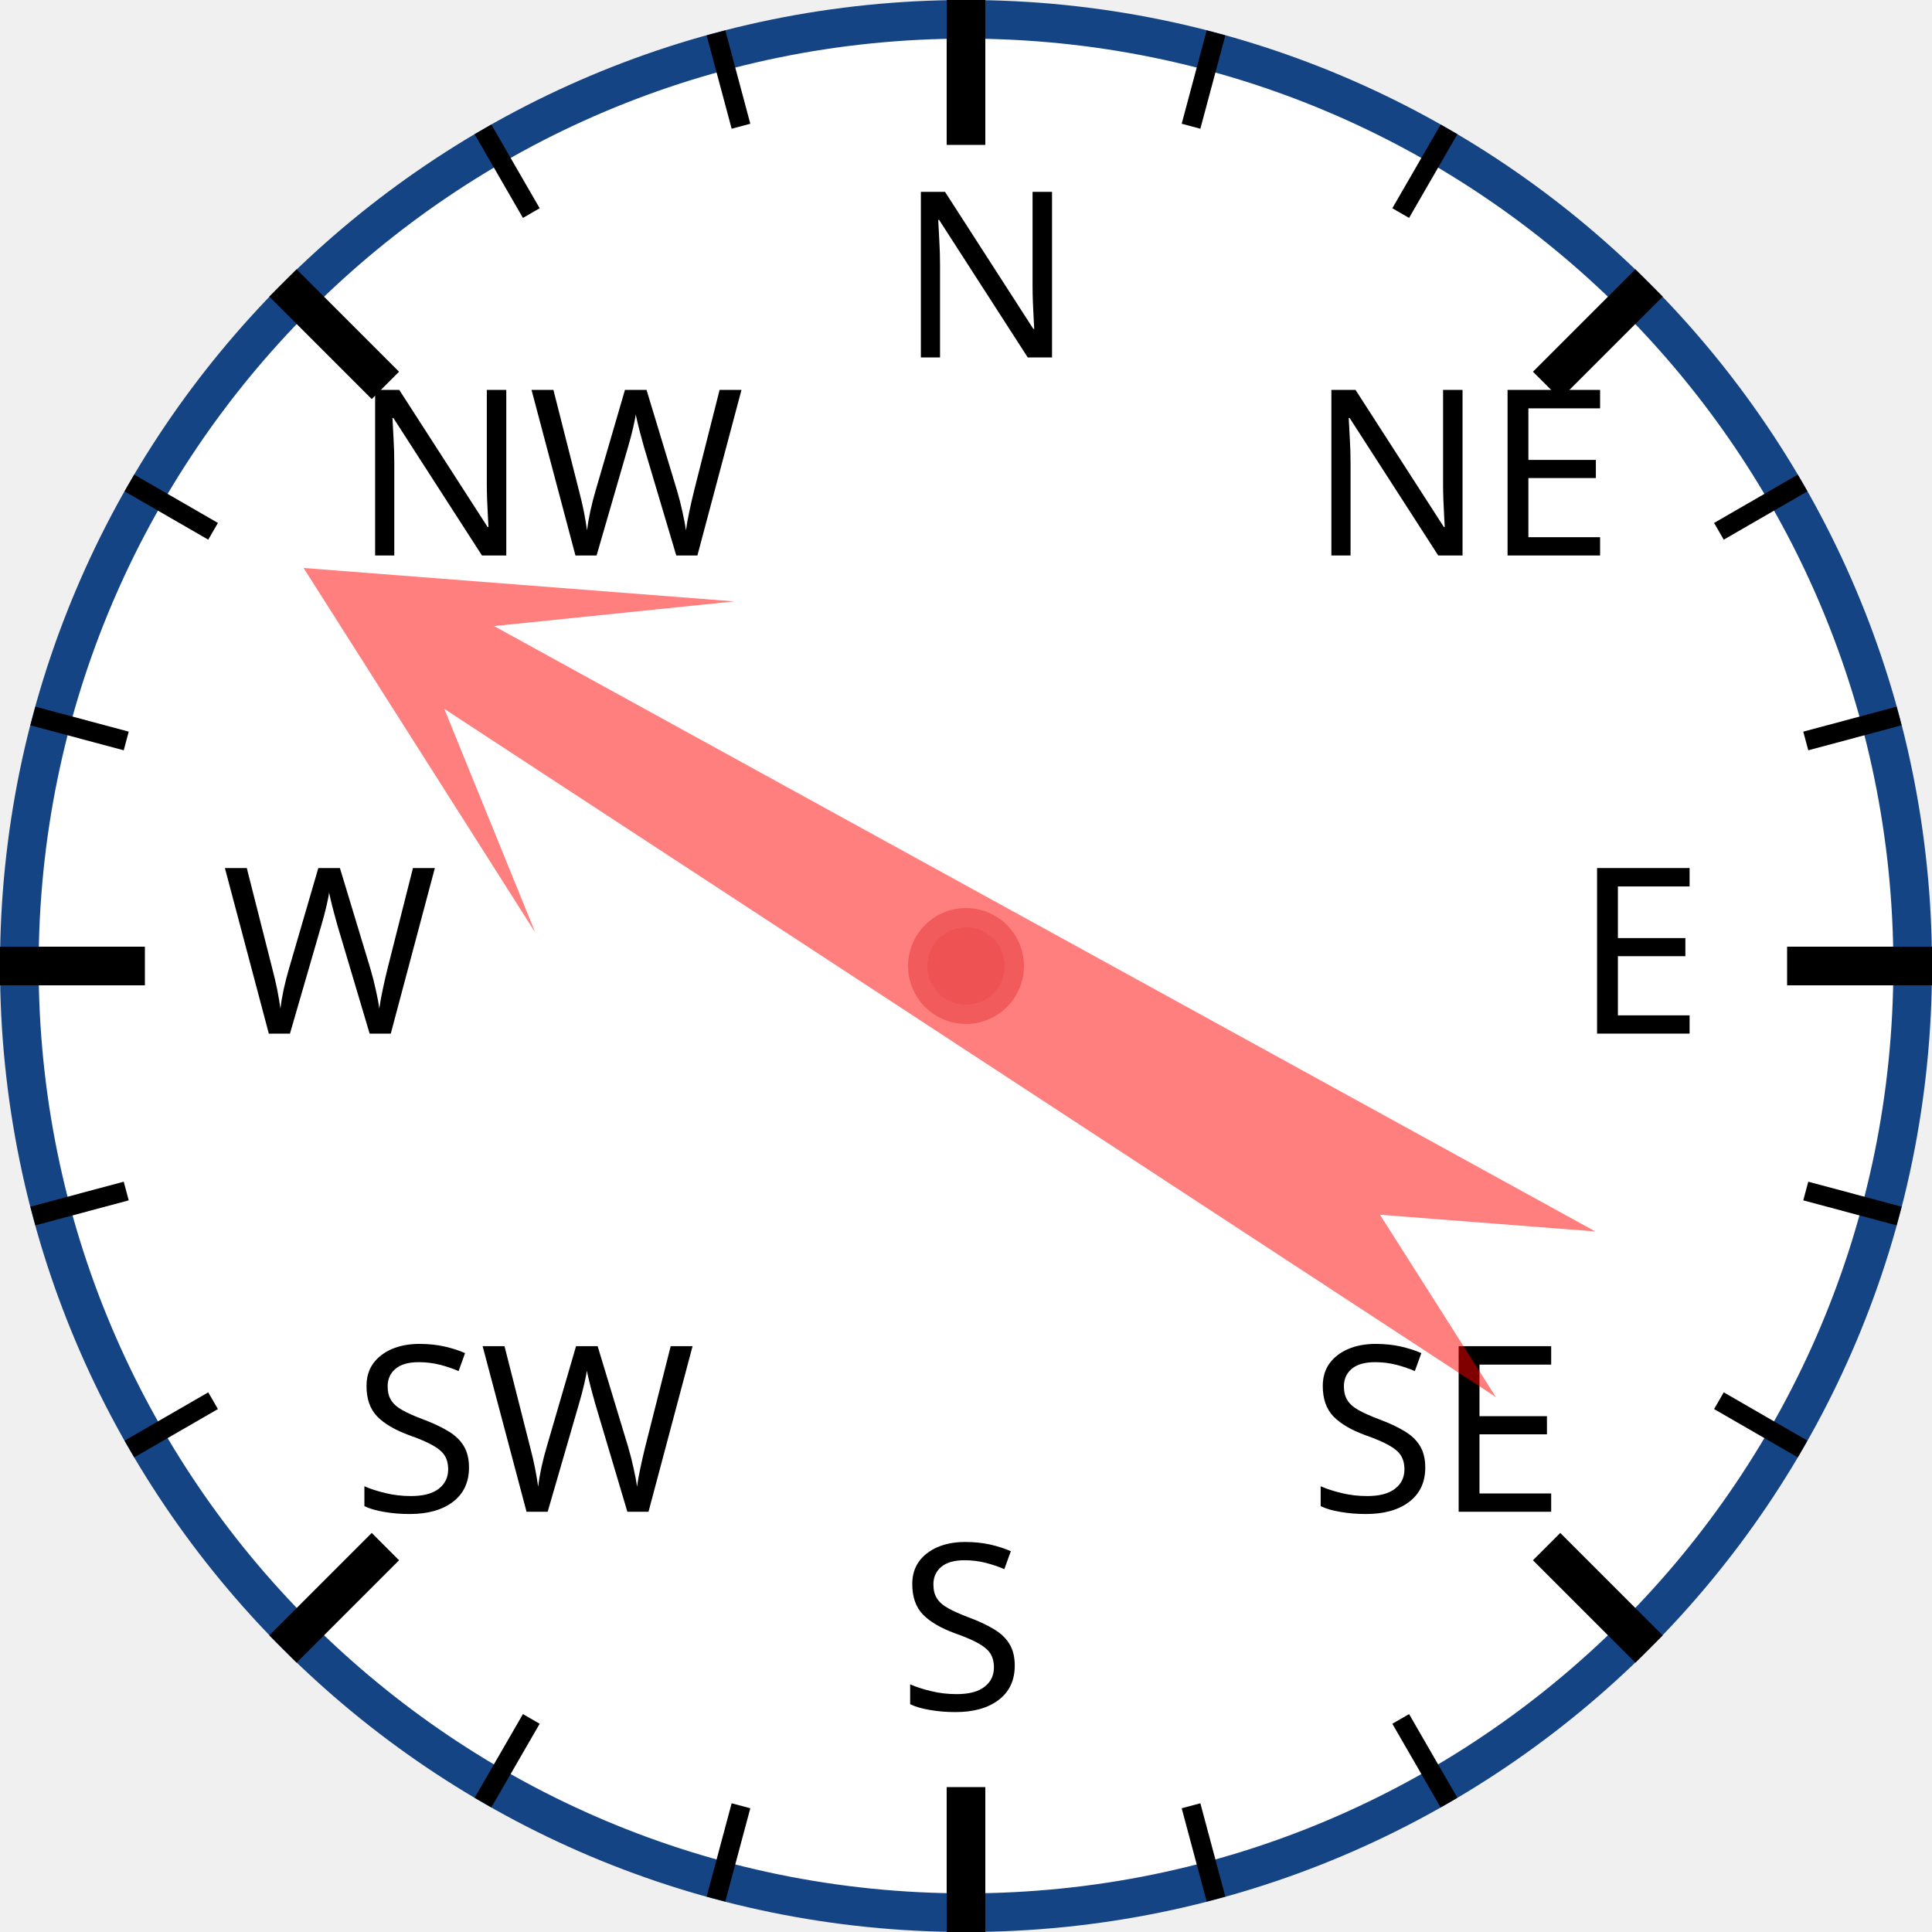
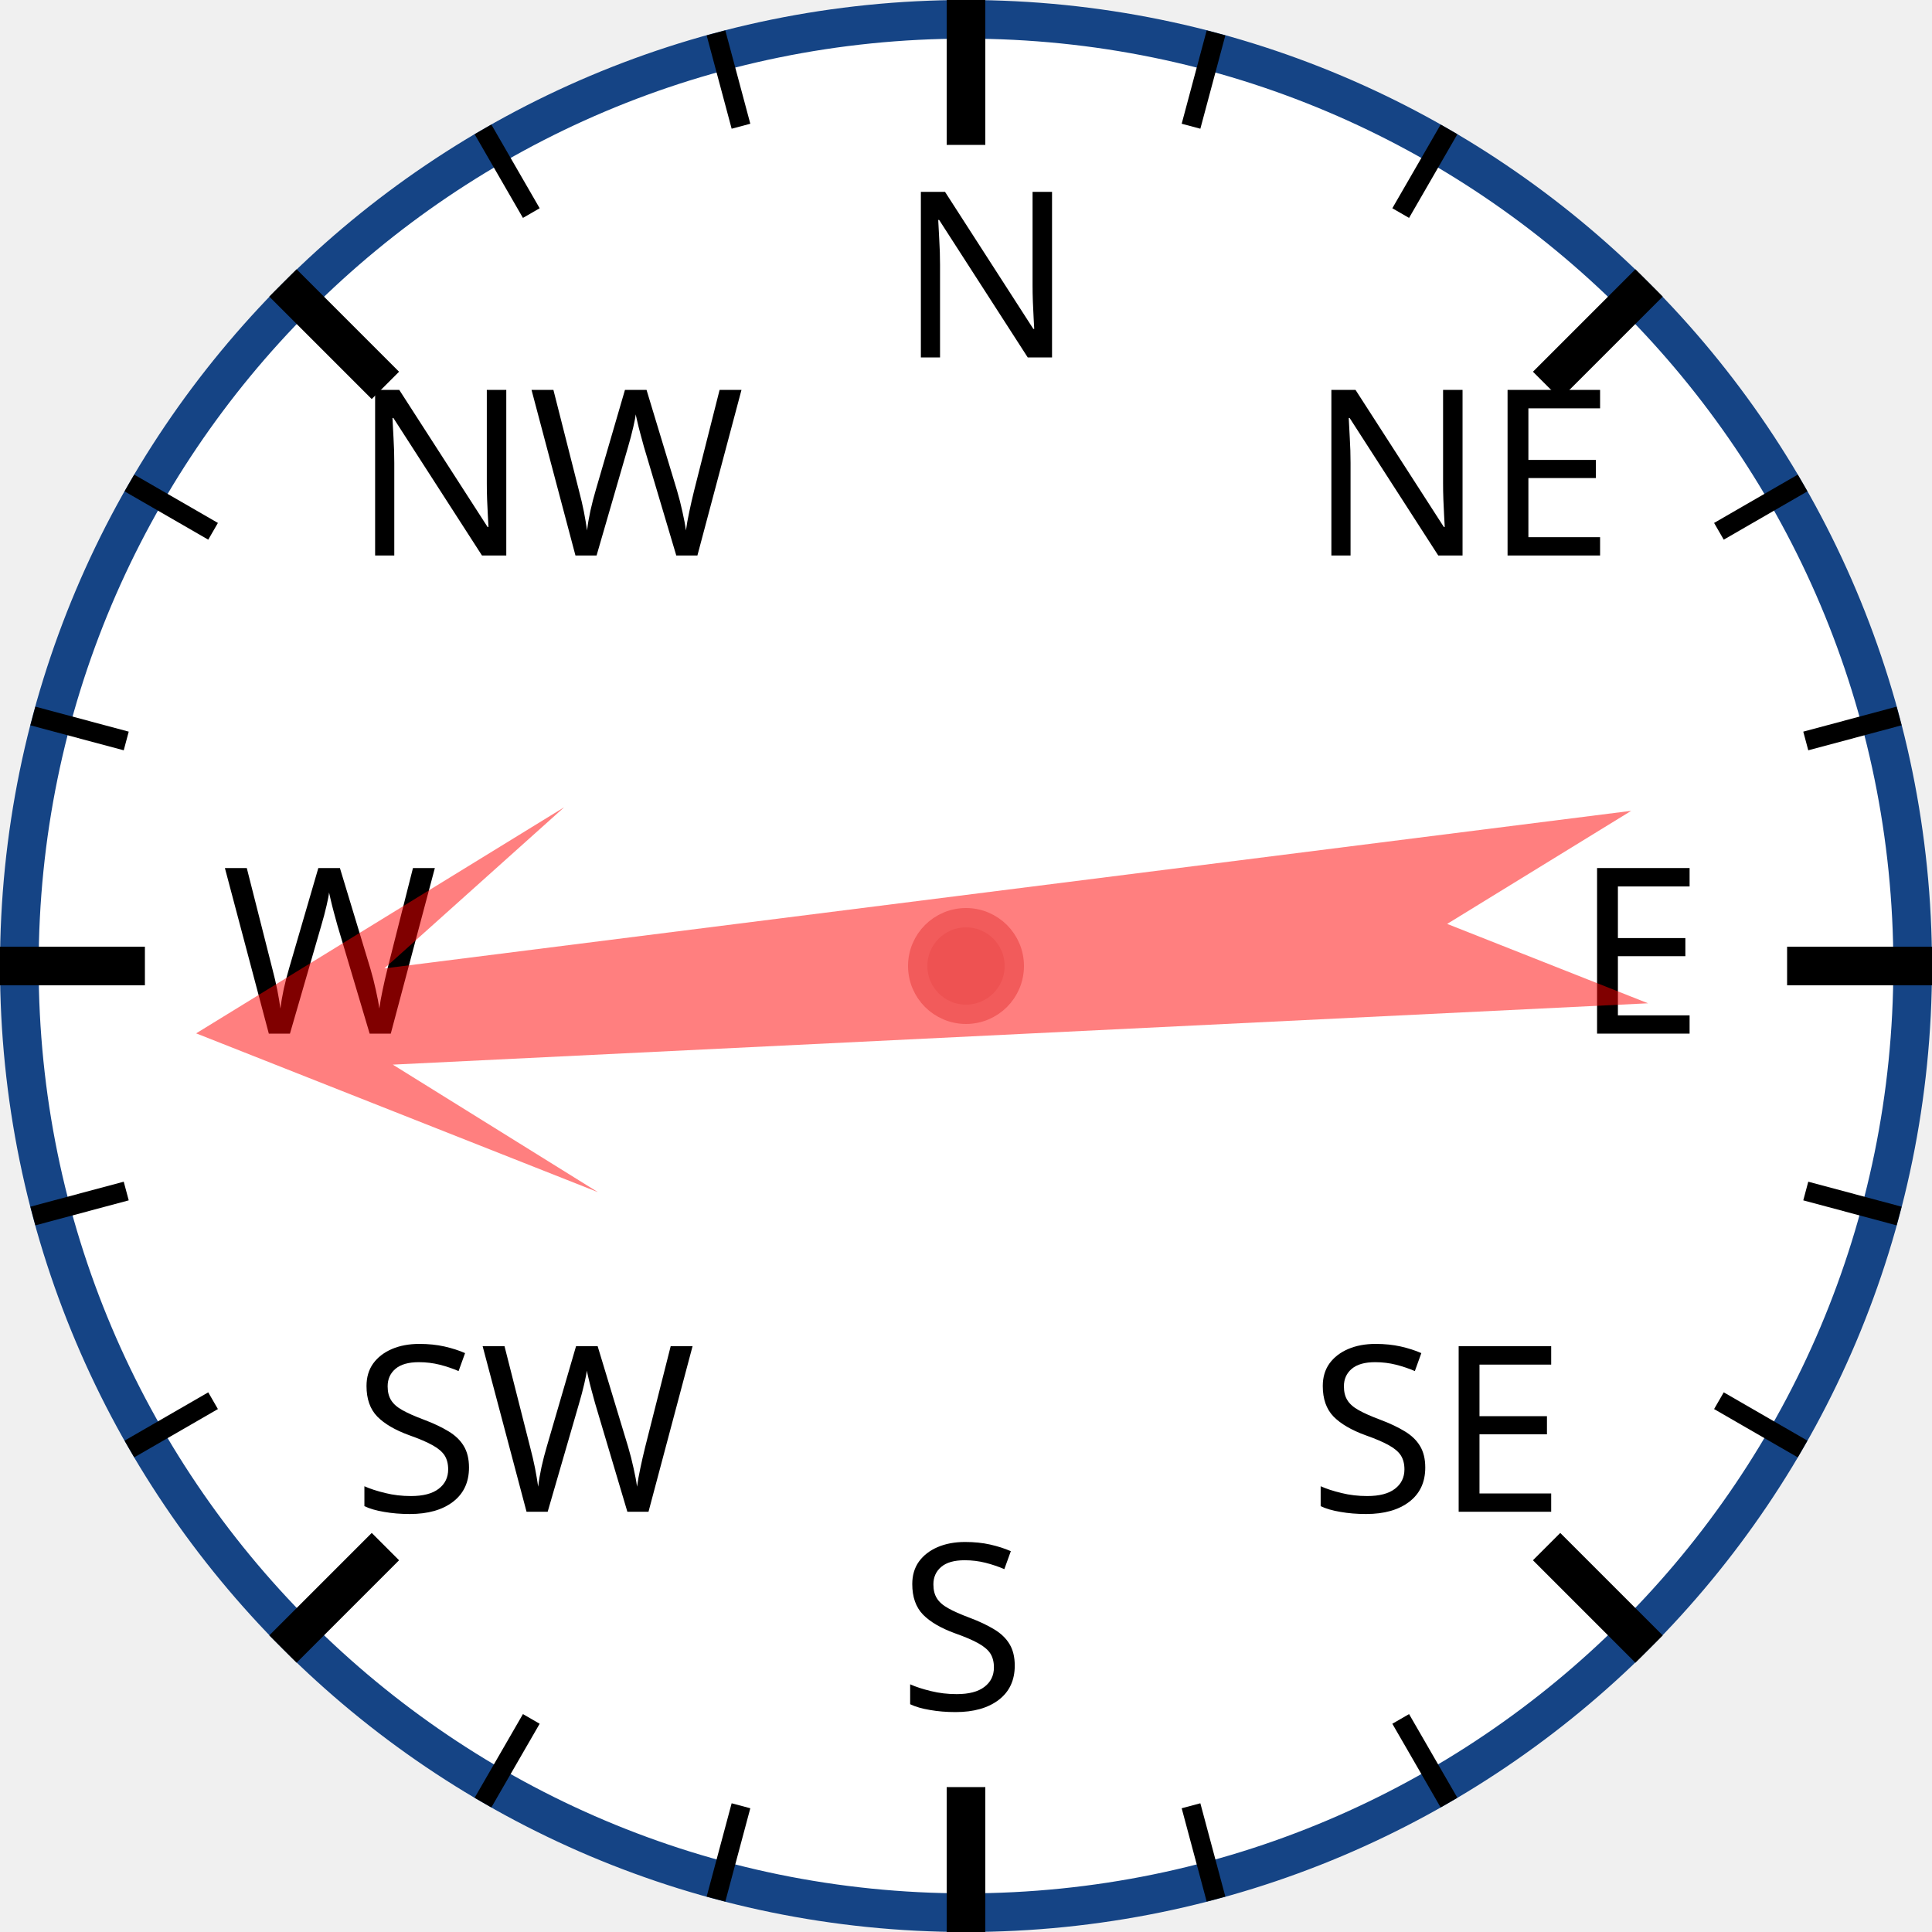
<svg xmlns="http://www.w3.org/2000/svg" width="120px" height="120px" viewBox="0 0 200 200">
  <circle cx="100" cy="100" r="98" style="fill: white; stroke: #154485; stroke-width: 4;" />
  <text x="93.0" y="37.0" style="font-family: sans-serif; font-size: 18pt;">N</text>
  <line x1="100.0" y1="0.0" x2="100.0" y2="15.0" style="stroke: black; stroke-width: 4;" />
  <line x1="74.118" y1="3.407" x2="76.706" y2="13.067" style="stroke: black; stroke-width: 2;" />
  <line x1="50" y1="13.397" x2="55" y2="22.058" style="stroke: black; stroke-width: 2;" />
  <text x="36.503" y="57.503" style="font-family: sans-serif; font-size: 18pt;">NW</text>
  <line x1="29.289" y1="29.289" x2="39.896" y2="39.896" style="stroke: black; stroke-width: 4;" />
  <line x1="13.397" y1="50" x2="22.058" y2="55" style="stroke: black; stroke-width: 2;" />
  <line x1="3.407" y1="74.118" x2="13.067" y2="76.706" style="stroke: black; stroke-width: 2;" />
  <text x="23.0" y="107.0" style="font-family: sans-serif; font-size: 18pt;">W</text>
  <line x1="0.0" y1="100.0" x2="15.0" y2="100.0" style="stroke: black; stroke-width: 4;" />
  <line x1="3.407" y1="125.882" x2="13.067" y2="123.294" style="stroke: black; stroke-width: 2;" />
  <line x1="13.397" y1="150" x2="22.058" y2="145" style="stroke: black; stroke-width: 2;" />
  <text x="36.503" y="156.497" style="font-family: sans-serif; font-size: 18pt;">SW</text>
  <line x1="29.289" y1="170.711" x2="39.896" y2="160.104" style="stroke: black; stroke-width: 4;" />
  <line x1="50" y1="186.603" x2="55" y2="177.942" style="stroke: black; stroke-width: 2;" />
  <line x1="74.118" y1="196.593" x2="76.706" y2="186.933" style="stroke: black; stroke-width: 2;" />
  <text x="93" y="177.0" style="font-family: sans-serif; font-size: 18pt;">S</text>
  <line x1="100" y1="200.0" x2="100" y2="185.0" style="stroke: black; stroke-width: 4;" />
  <line x1="125.882" y1="196.593" x2="123.294" y2="186.933" style="stroke: black; stroke-width: 2;" />
  <line x1="150.0" y1="186.603" x2="145.0" y2="177.942" style="stroke: black; stroke-width: 2;" />
  <text x="135.497" y="156.497" style="font-family: sans-serif; font-size: 18pt;">SE</text>
  <line x1="170.711" y1="170.711" x2="160.104" y2="160.104" style="stroke: black; stroke-width: 4;" />
  <line x1="186.603" y1="150" x2="177.942" y2="145" style="stroke: black; stroke-width: 2;" />
  <line x1="196.593" y1="125.882" x2="186.933" y2="123.294" style="stroke: black; stroke-width: 2;" />
  <text x="163.0" y="107" style="font-family: sans-serif; font-size: 18pt;">E</text>
  <line x1="200.0" y1="100" x2="185.0" y2="100" style="stroke: black; stroke-width: 4;" />
  <line x1="196.593" y1="74.118" x2="186.933" y2="76.706" style="stroke: black; stroke-width: 2;" />
  <line x1="186.603" y1="50" x2="177.942" y2="55" style="stroke: black; stroke-width: 2;" />
  <text x="135.497" y="57.503" style="font-family: sans-serif; font-size: 18pt;">NE</text>
  <line x1="170.711" y1="29.289" x2="160.104" y2="39.896" style="stroke: black; stroke-width: 4;" />
  <line x1="150" y1="13.397" x2="145" y2="22.058" style="stroke: black; stroke-width: 2;" />
  <line x1="125.882" y1="3.407" x2="123.294" y2="13.067" style="stroke: black; stroke-width: 2;" />
-   <polygon points="100 20 120 60 105 40 110 170 100 150 90 170 95 40 80 60" style="fill: red; fill-opacity: 0.5;" transform="rotate(301,100,100)" />
+   <polygon points="100 20 120 60 105 40 110 170 100 150 90 170 95 40 80 60" style="fill: red; fill-opacity: 0.5;" transform="rotate(265,100,100)" />
  <circle cx="100" cy="100" r="5" style="fill: #EE5252; stroke: #F25B5B; stroke-width: 2;" />
</svg>
